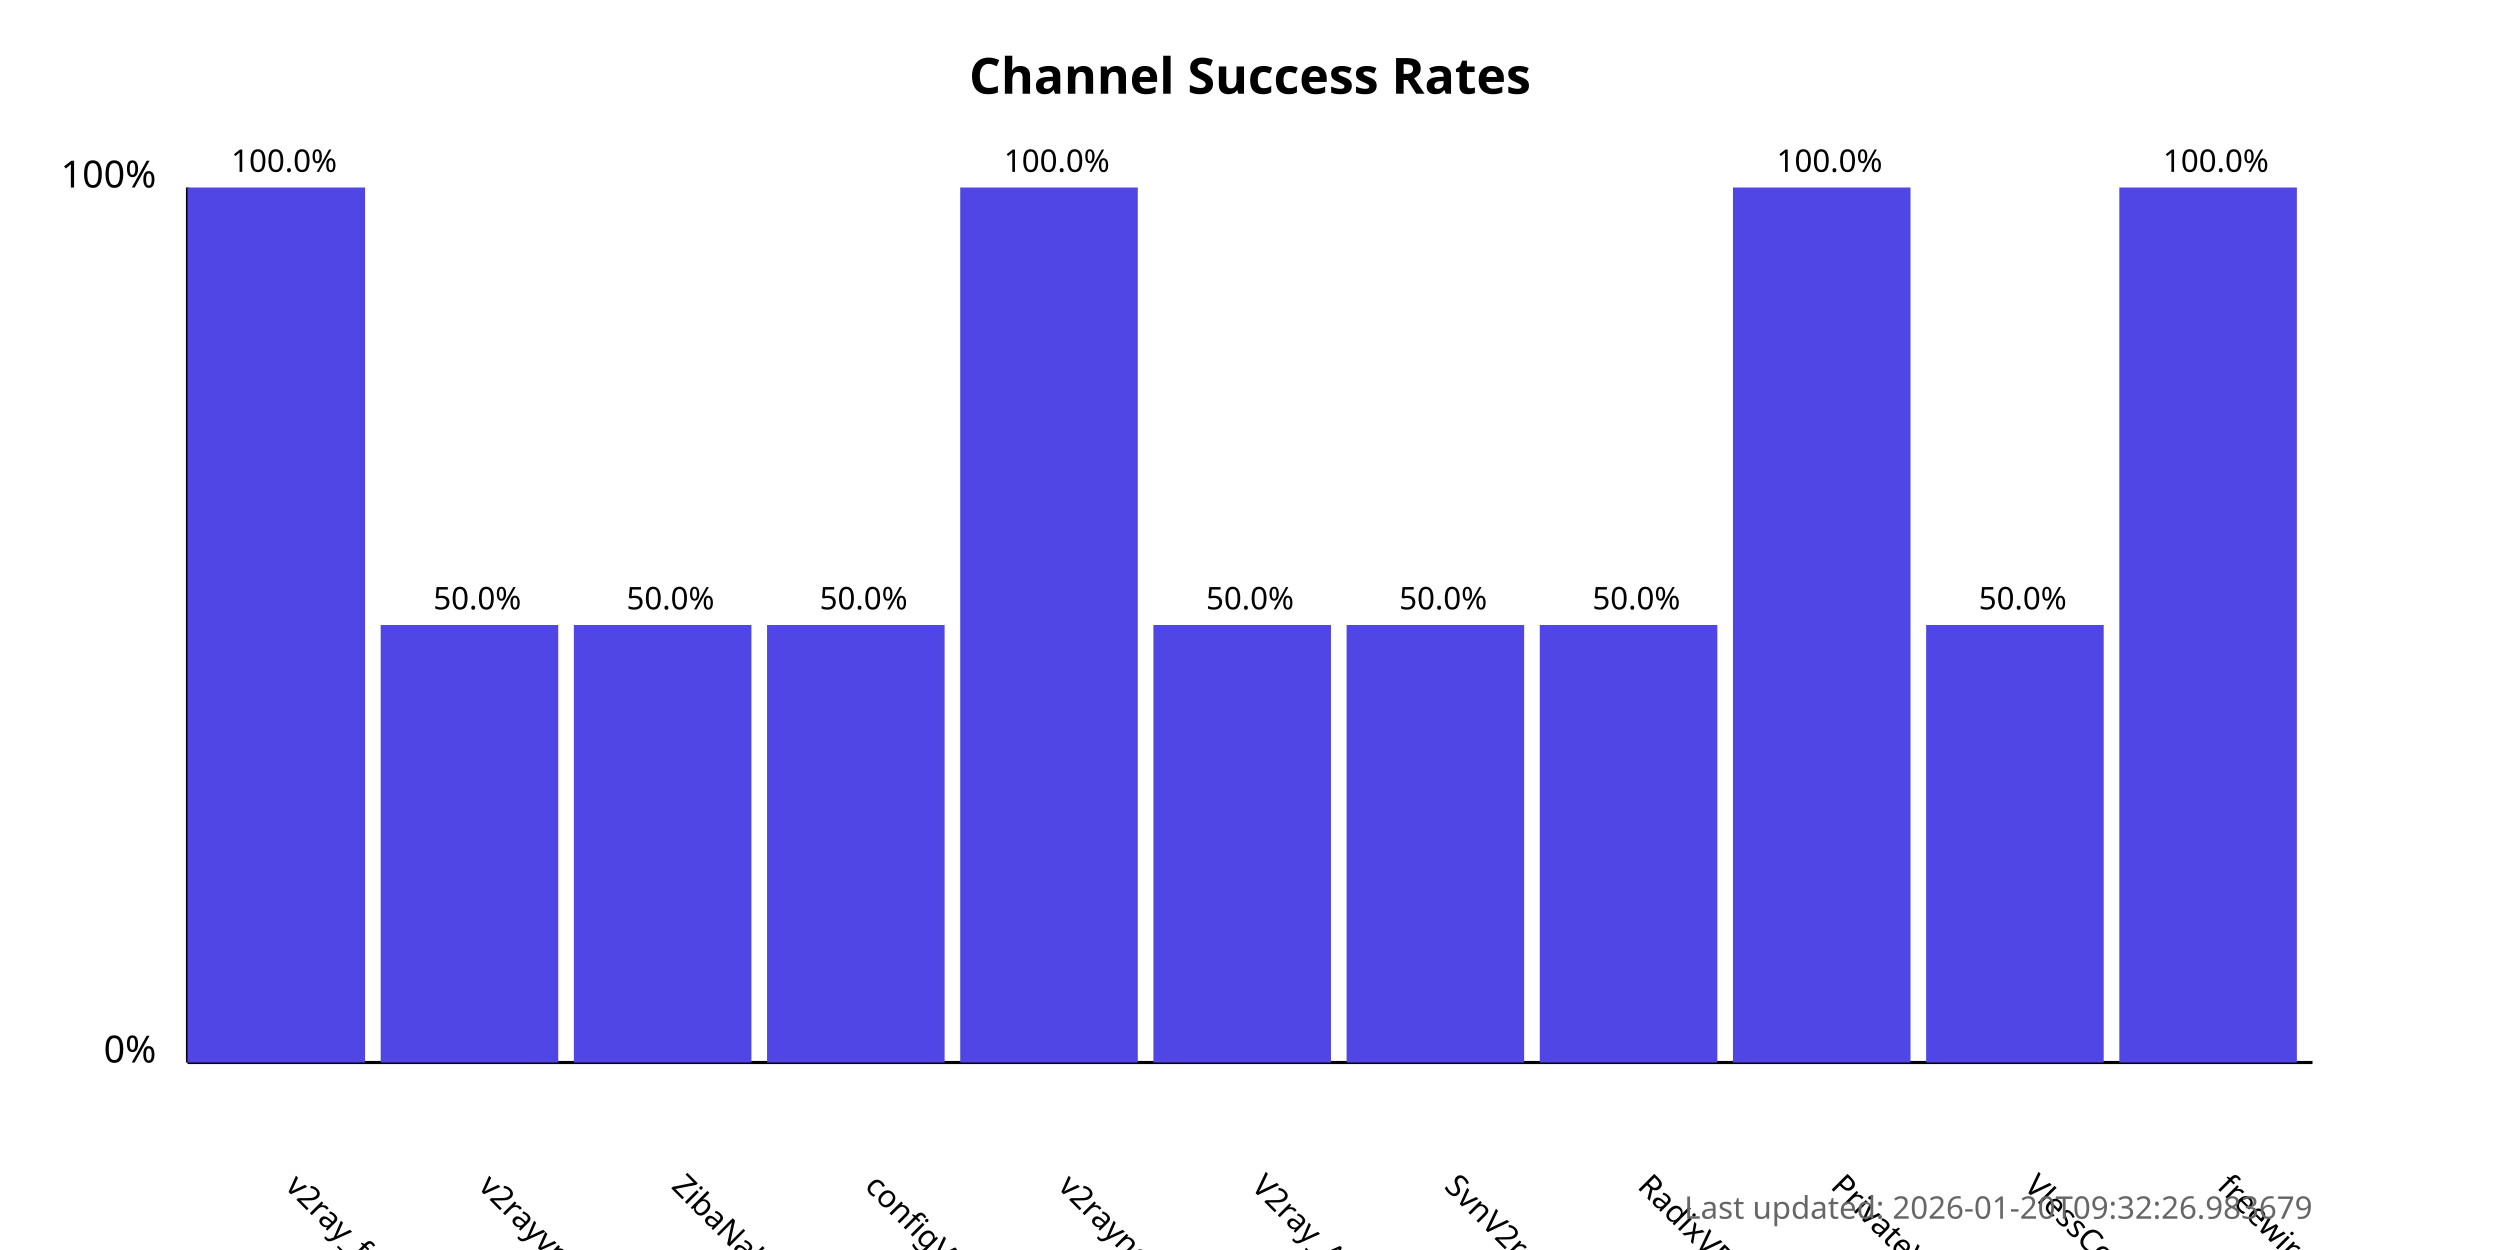
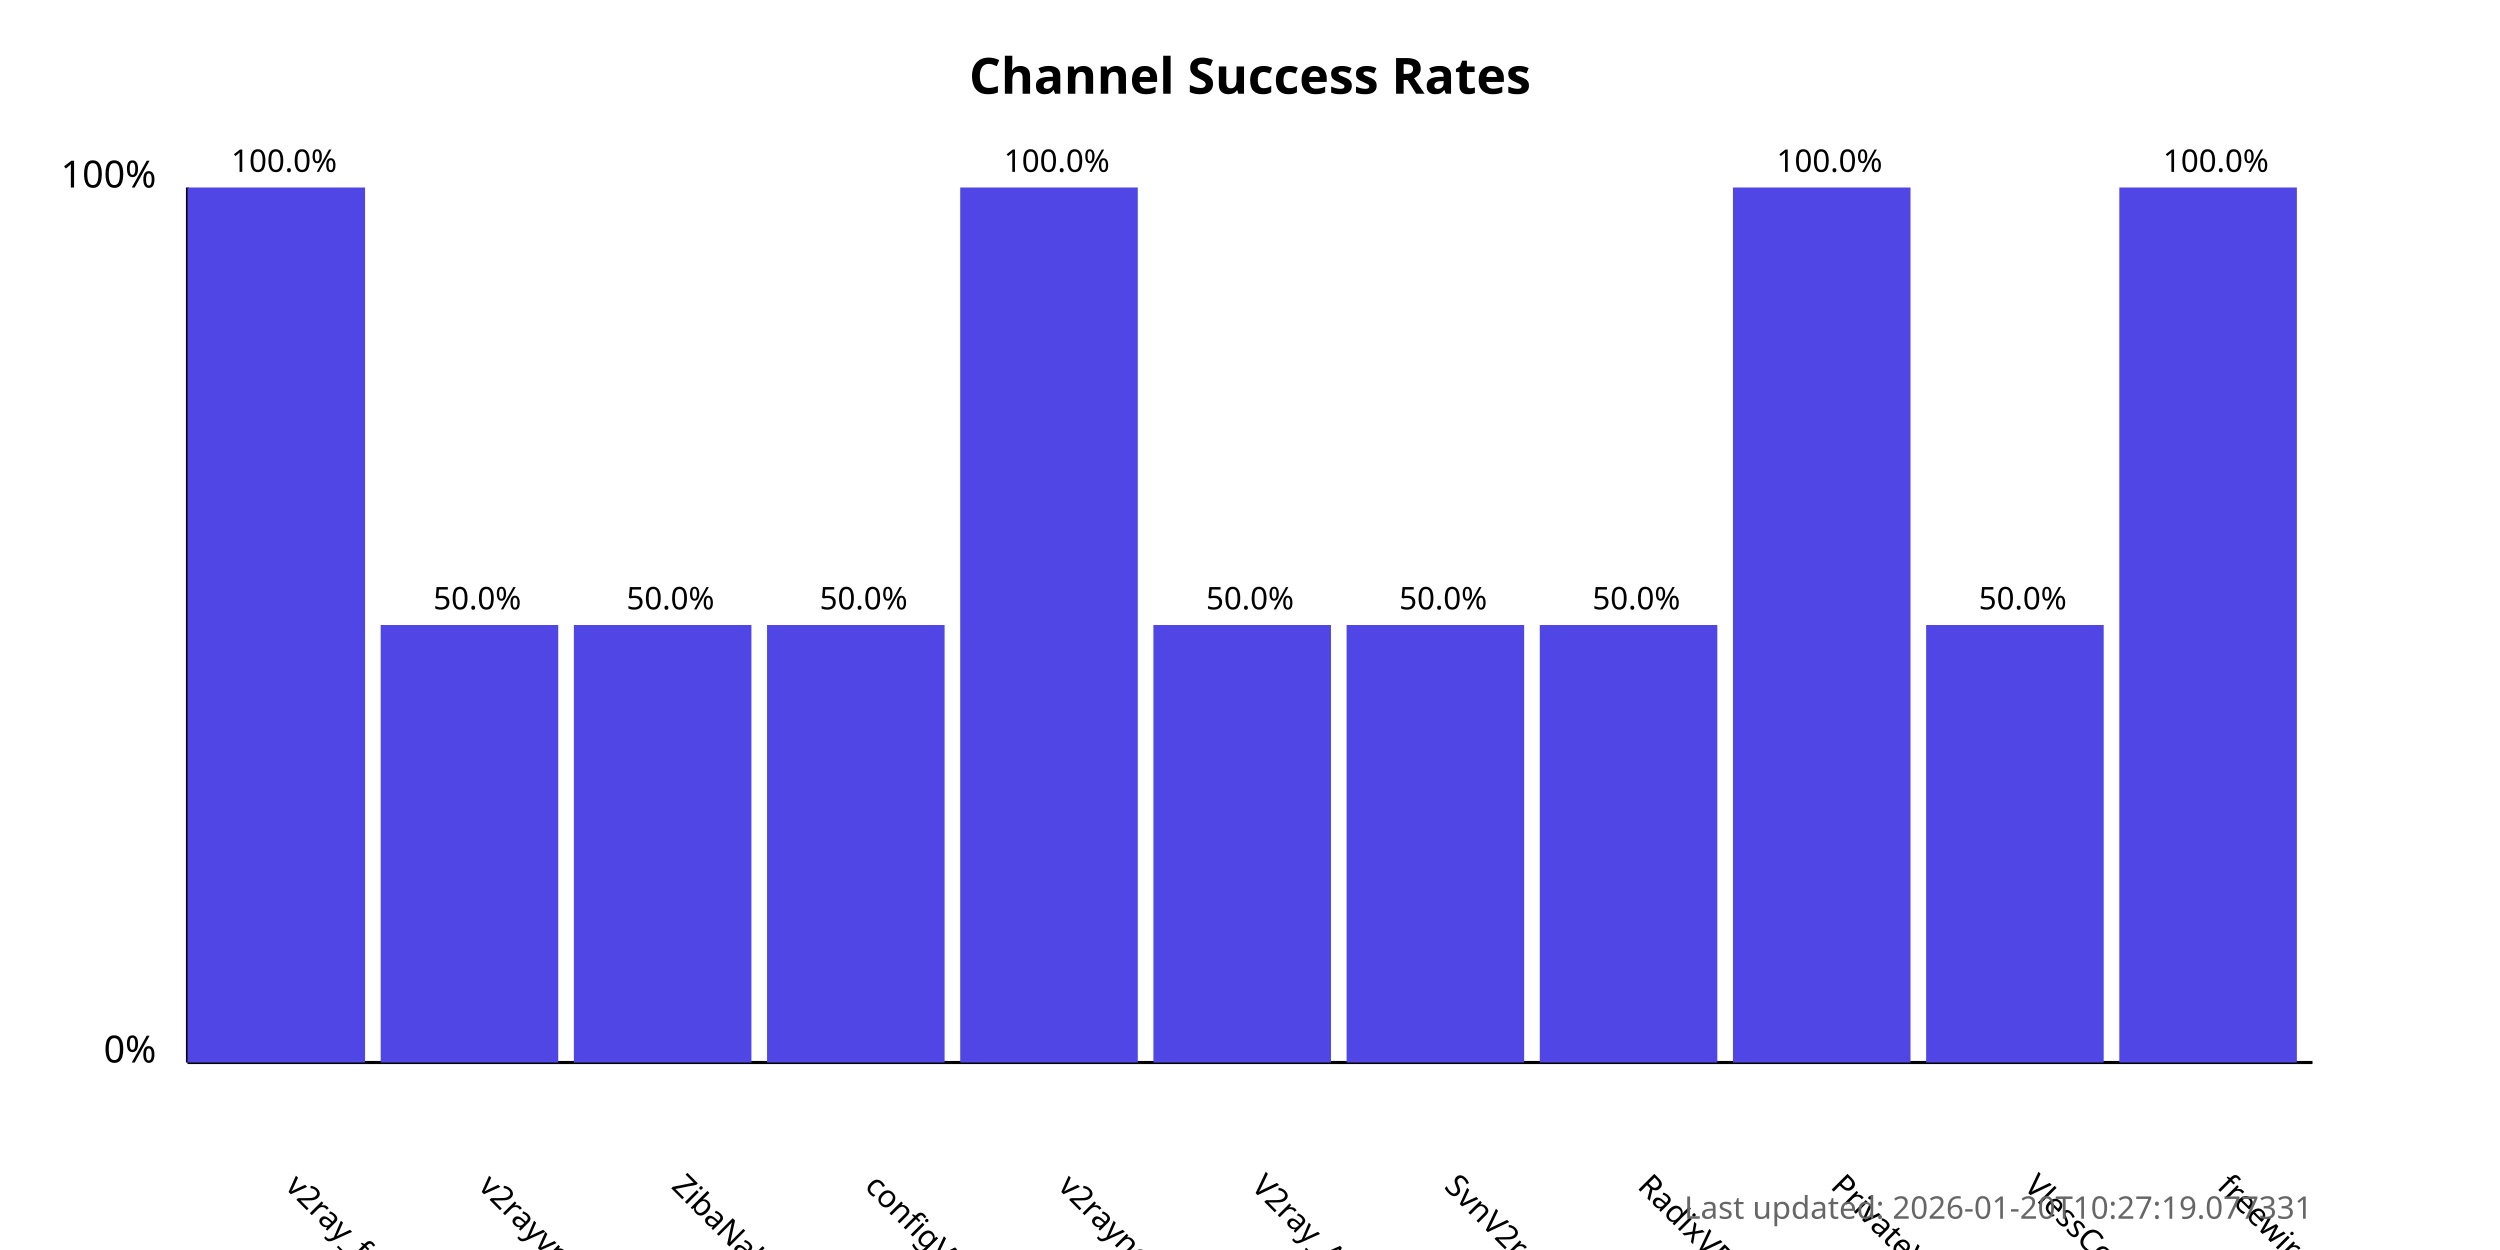
<svg xmlns="http://www.w3.org/2000/svg" width="800" height="400">
  <style>
            .chart-title { font: bold 16px sans-serif; }
            .axis-label { font: 12px sans-serif; }
            .tick-label { font: 10px sans-serif; }
            .bar { fill: #4f46e5; }
            .bar:hover { fill: #6366f1; }
            .timestamp { font: 10px sans-serif; fill: #666; }
        </style>
  <text x="400.0" y="30" text-anchor="middle" class="chart-title">
            Channel Success Rates
        </text>
  <line x1="60" y1="340" x2="60" y2="60" stroke="black" stroke-width="1" />
  <line x1="60" y1="340" x2="740" y2="340" stroke="black" stroke-width="1" />
  <text x="50" y="340" text-anchor="end" class="axis-label">0%</text>
  <text x="50" y="60" text-anchor="end" class="axis-label">100%</text>
  <g>
    <rect x="60" y="60.0" width="56.818" height="280.0" class="bar" />
    <text x="90.909" y="380" transform="rotate(45, 90.90909, 380)" text-anchor="start" class="tick-label">
                v2ray_free_conf
            </text>
    <text x="90.909" y="55.0" text-anchor="middle" class="tick-label">
                100.0%
            </text>
  </g>
  <g>
    <rect x="121.818" y="200.0" width="56.818" height="140.0" class="bar" />
    <text x="152.727" y="380" transform="rotate(45, 152.7273, 380)" text-anchor="start" class="tick-label">
                v2rayvpno
            </text>
    <text x="152.727" y="195.0" text-anchor="middle" class="tick-label">
                50.0%
            </text>
  </g>
  <g>
    <rect x="183.636" y="200.0" width="56.818" height="140.0" class="bar" />
    <text x="214.545" y="380" transform="rotate(45, 214.5455, 380)" text-anchor="start" class="tick-label">
                ZibaNabz
            </text>
    <text x="214.545" y="195.0" text-anchor="middle" class="tick-label">
                50.0%
            </text>
  </g>
  <g>
    <rect x="245.455" y="200.0" width="56.818" height="140.0" class="bar" />
    <text x="276.364" y="380" transform="rotate(45, 276.3636, 380)" text-anchor="start" class="tick-label">
                configV2rayForFree
            </text>
    <text x="276.364" y="195.0" text-anchor="middle" class="tick-label">
                50.0%
            </text>
  </g>
  <g>
    <rect x="307.273" y="60.0" width="56.818" height="280.0" class="bar" />
    <text x="338.182" y="380" transform="rotate(45, 338.1818, 380)" text-anchor="start" class="tick-label">
                v2rayngvpn
            </text>
    <text x="338.182" y="55.0" text-anchor="middle" class="tick-label">
                100.0%
            </text>
  </g>
  <g>
    <rect x="369.091" y="200.0" width="56.818" height="140.0" class="bar" />
    <text x="400.0" y="380" transform="rotate(45, 400.0, 380)" text-anchor="start" class="tick-label">
                V2ray_Alpha
            </text>
    <text x="400.0" y="195.0" text-anchor="middle" class="tick-label">
                50.0%
            </text>
  </g>
  <g>
    <rect x="430.909" y="200.0" width="56.818" height="140.0" class="bar" />
    <text x="461.818" y="380" transform="rotate(45, 461.8182, 380)" text-anchor="start" class="tick-label">
                SvnV2ray
            </text>
    <text x="461.818" y="195.0" text-anchor="middle" class="tick-label">
                50.0%
            </text>
  </g>
  <g>
    <rect x="492.727" y="200.0" width="56.818" height="140.0" class="bar" />
    <text x="523.636" y="380" transform="rotate(45, 523.6364, 380)" text-anchor="start" class="tick-label">
                RadixVPN
            </text>
    <text x="523.636" y="195.0" text-anchor="middle" class="tick-label">
                50.0%
            </text>
  </g>
  <g>
    <rect x="554.545" y="60.0" width="56.818" height="280.0" class="bar" />
    <text x="585.455" y="380" transform="rotate(45, 585.4545, 380)" text-anchor="start" class="tick-label">
                PrivateVPNs
            </text>
    <text x="585.455" y="55.0" text-anchor="middle" class="tick-label">
                100.0%
            </text>
  </g>
  <g>
    <rect x="616.364" y="200.0" width="56.818" height="140.0" class="bar" />
    <text x="647.273" y="380" transform="rotate(45, 647.2727, 380)" text-anchor="start" class="tick-label">
                VlessConfig
            </text>
    <text x="647.273" y="195.0" text-anchor="middle" class="tick-label">
                50.0%
            </text>
  </g>
  <g>
    <rect x="678.182" y="60.0" width="56.818" height="280.0" class="bar" />
    <text x="709.091" y="380" transform="rotate(45, 709.0909, 380)" text-anchor="start" class="tick-label">
                freewireguard
            </text>
    <text x="709.091" y="55.0" text-anchor="middle" class="tick-label">
                100.0%
            </text>
  </g>
  <text x="740" y="390" text-anchor="end" class="timestamp">
-             Last updated: 2026-01-20T09:32:26.983679
+             Last updated: 2026-01-20T10:27:19.077331
        </text>
</svg>
